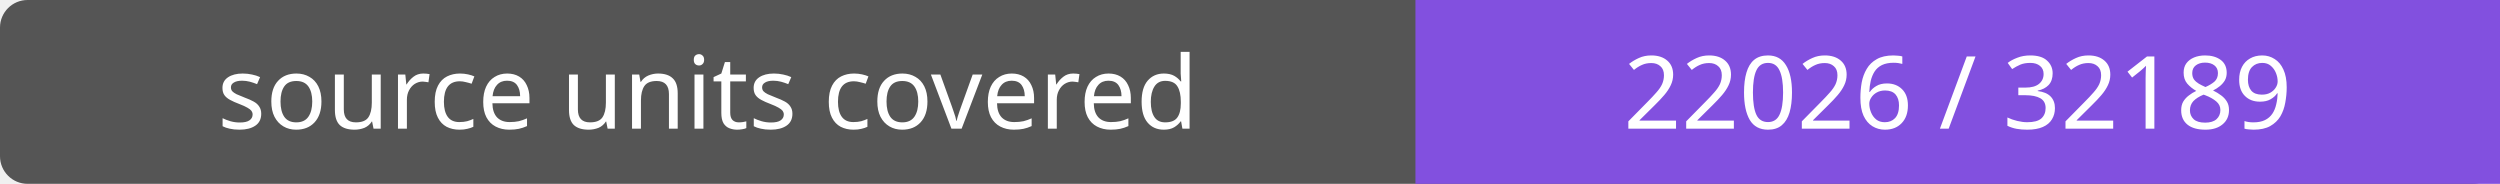
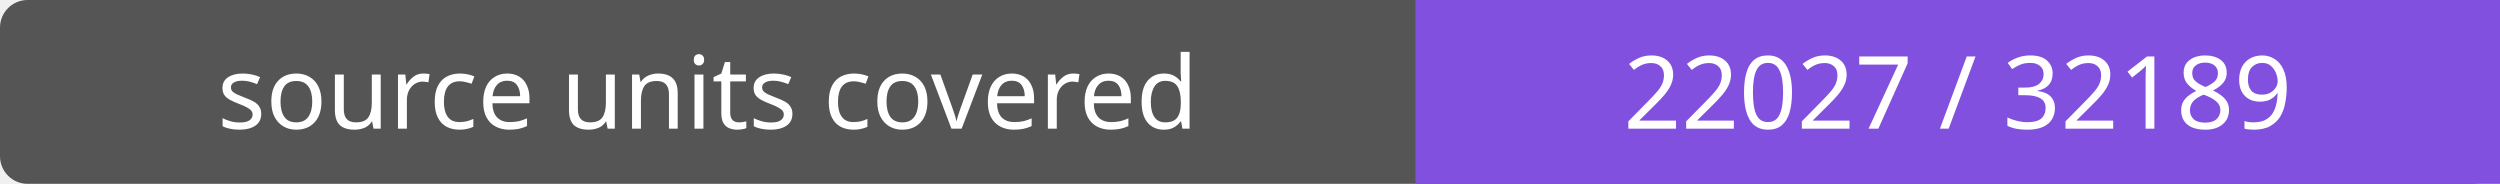
- <svg xmlns="http://www.w3.org/2000/svg" width="272" height="20" role="img" aria-label="source units covered: 22026 / 32189">
+ <svg xmlns="http://www.w3.org/2000/svg" width="272" height="20" role="img" aria-label="source units covered: 22027 / 32189">
  <rect width="272" height="20" rx="3" fill="#555" />
  <path fill="#8250df" d="M154 0h118v20H154z" />
  <g fill="#fff" text-anchor="middle" font-family="Verdana,sans-serif" font-size="11">
    <text x="77.0" y="14">source units covered</text>
-     <text x="213.0" y="14">22026 / 32189</text>
+     <text x="213.0" y="14">22027 / 32189</text>
  </g>
</svg>
